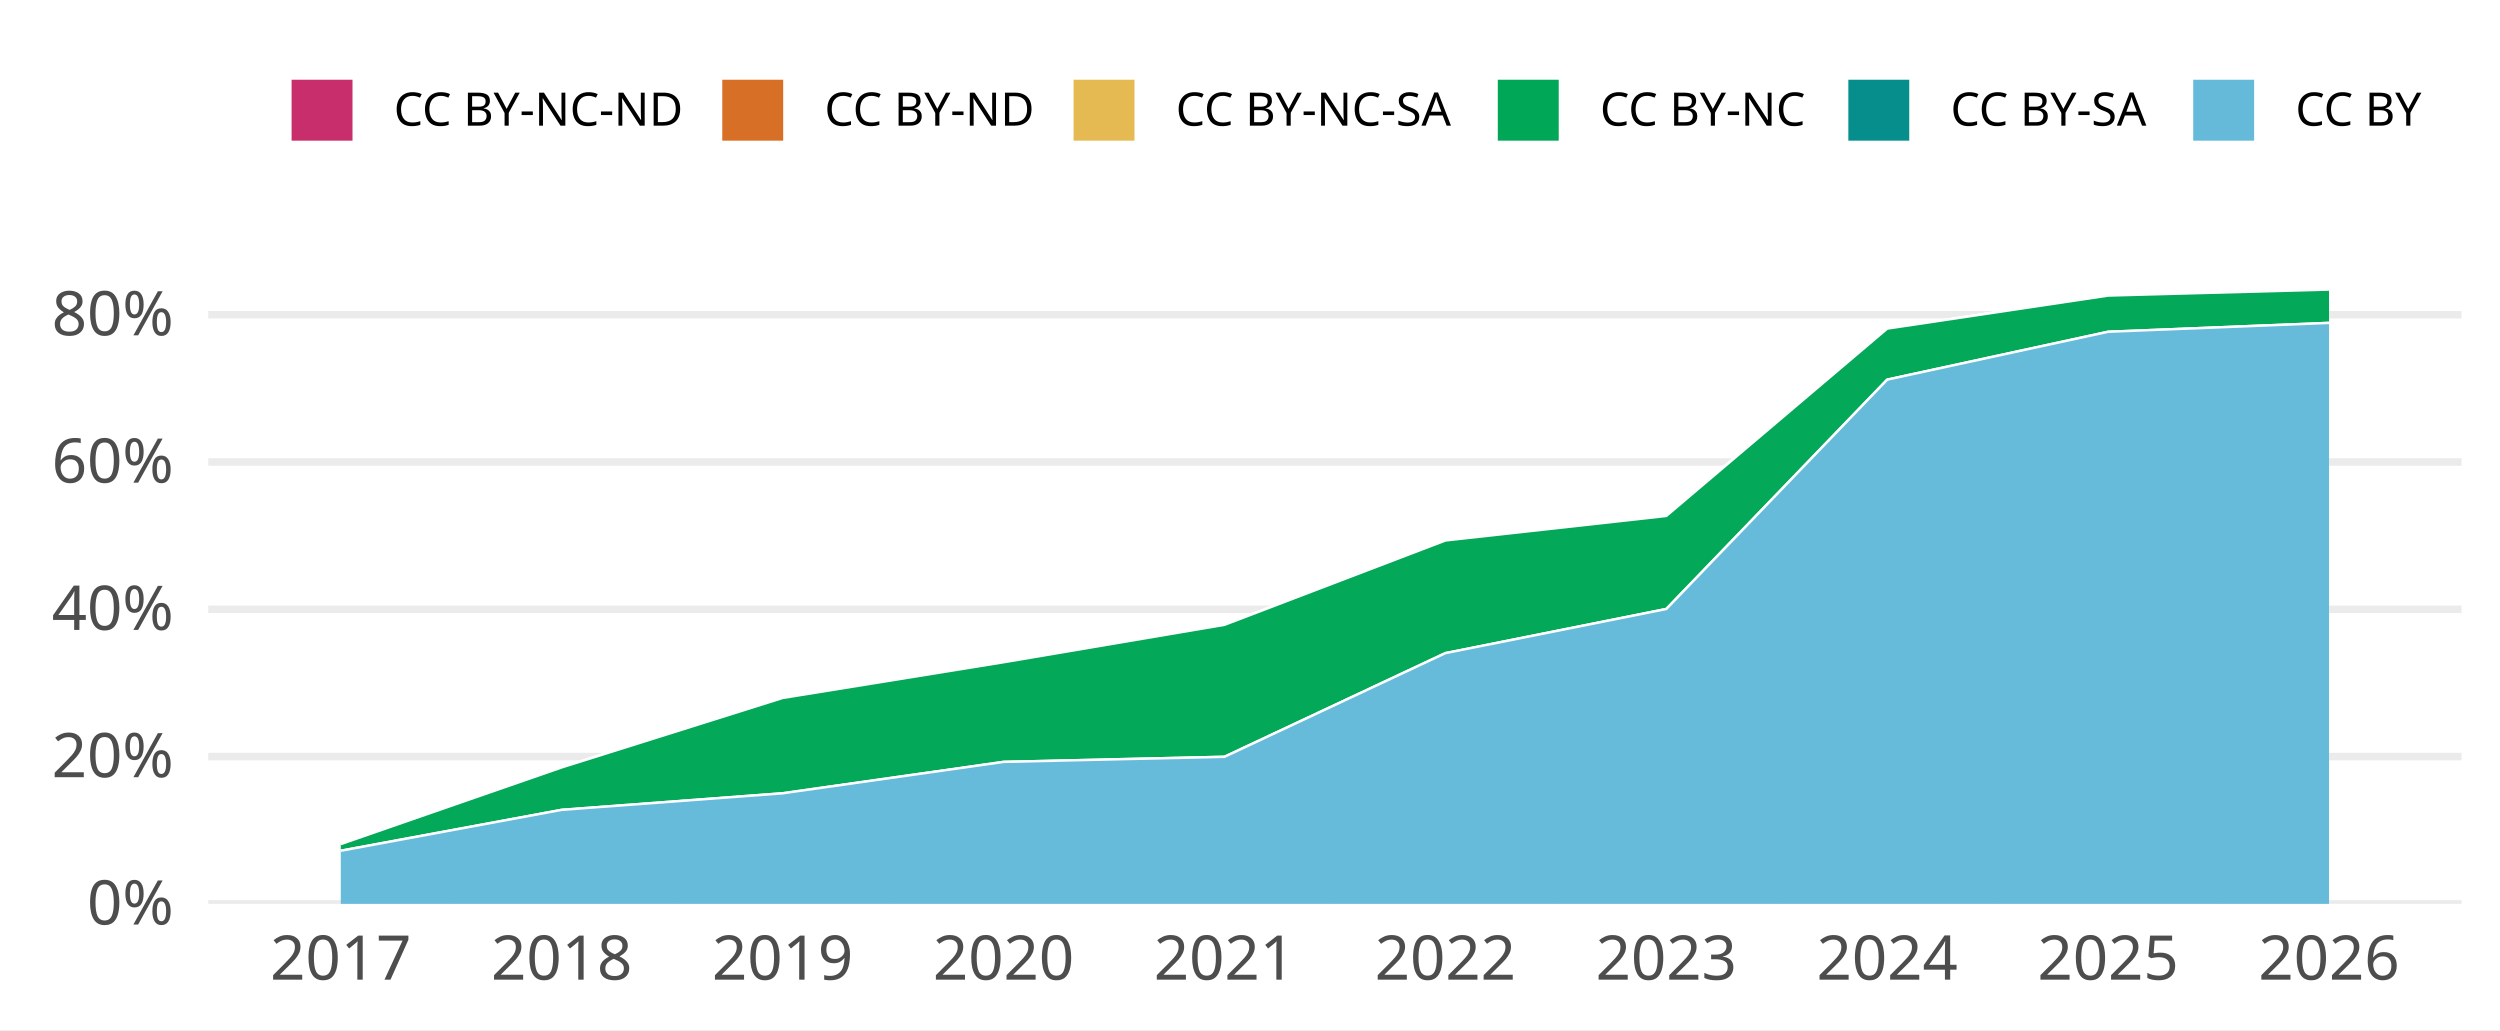
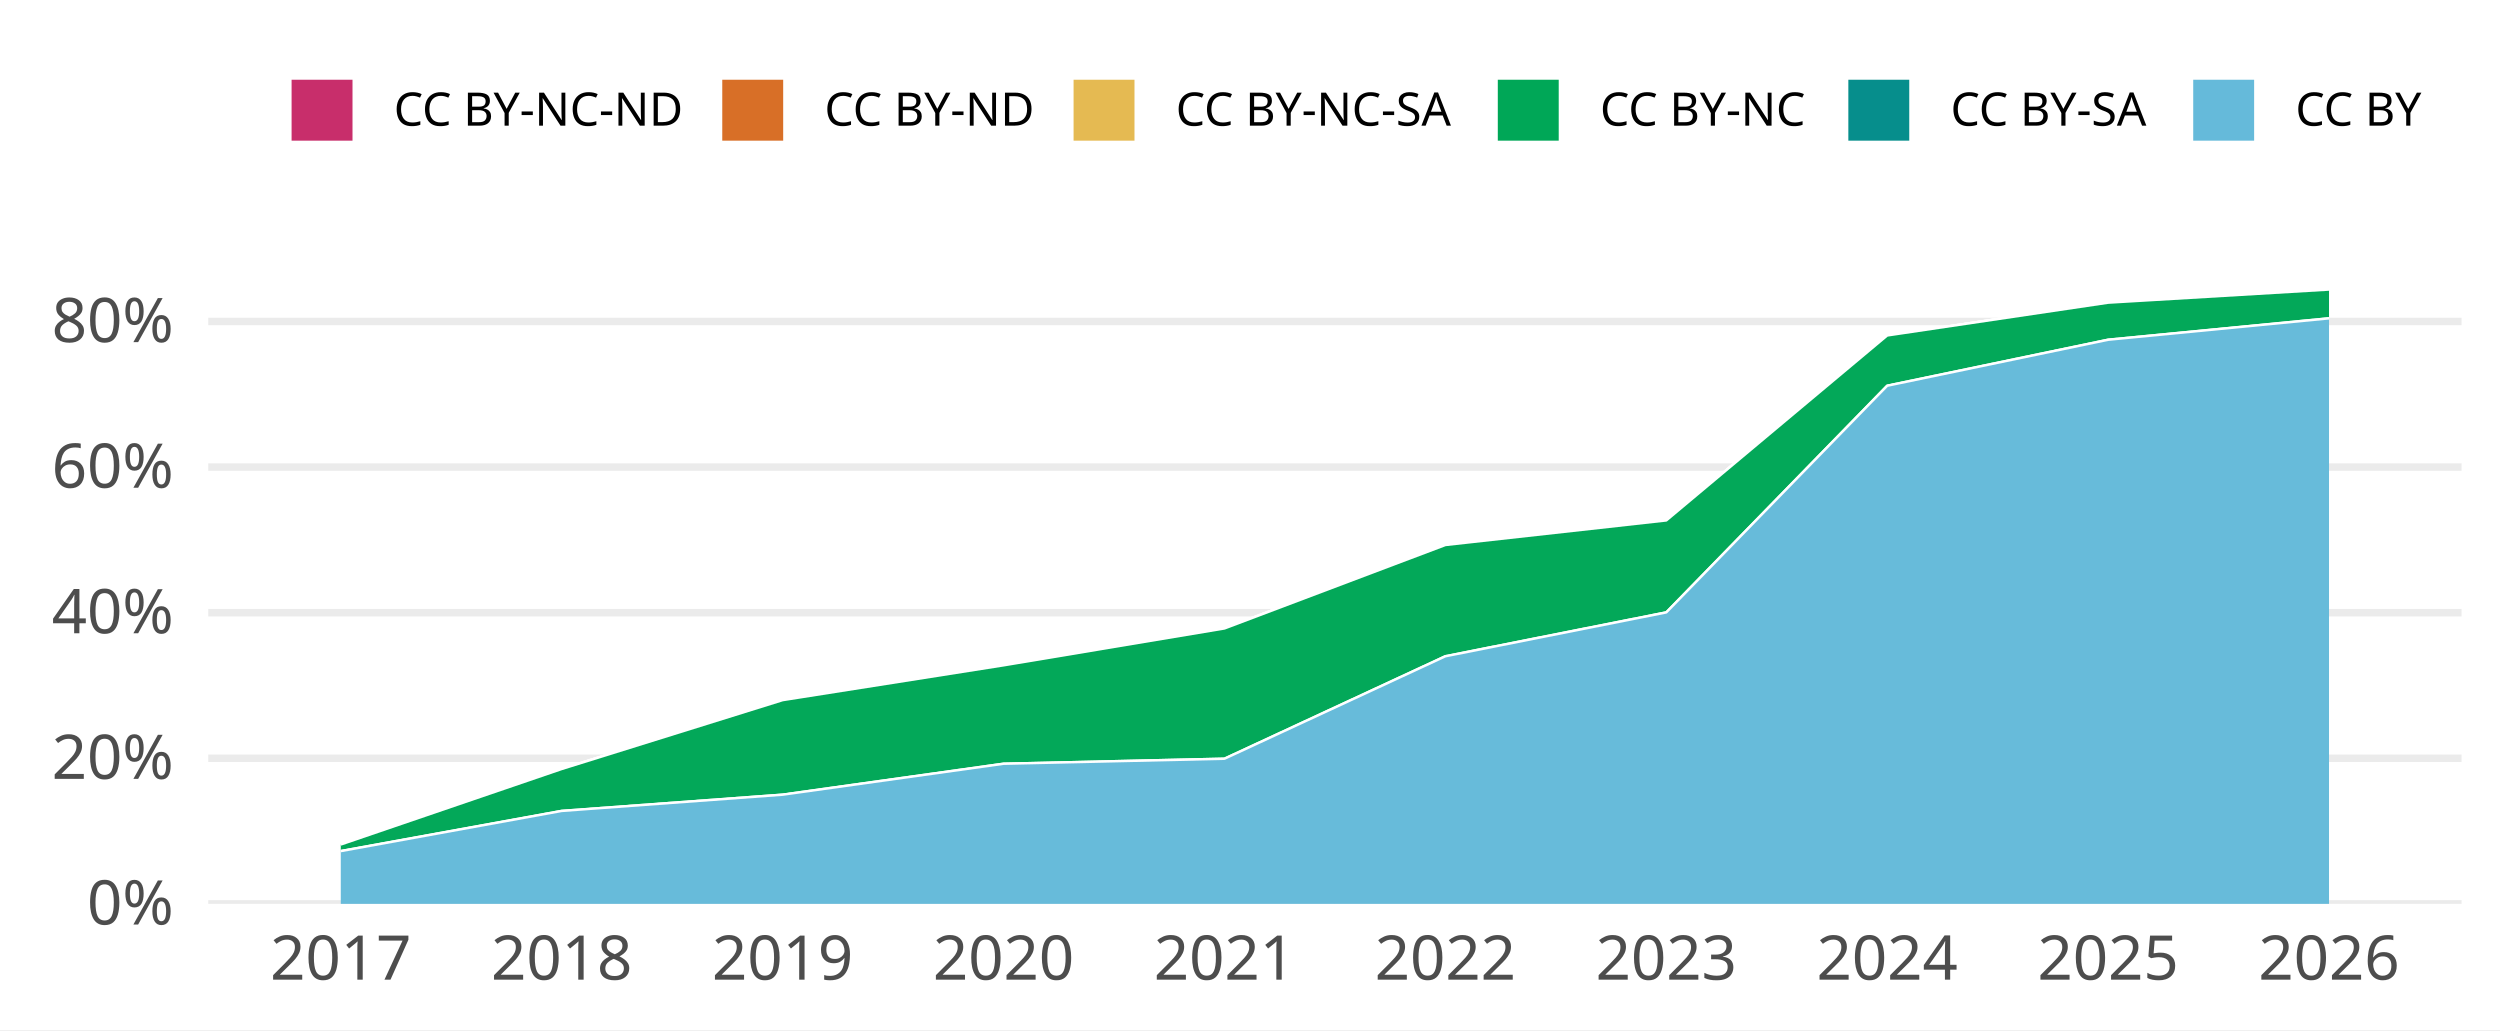
<svg xmlns="http://www.w3.org/2000/svg" width="648.00pt" height="266.98pt" viewBox="0 0 648.00 266.98">
  <g class="svglite">
    <defs>
      <style type="text/css">
    .svglite line, .svglite polyline, .svglite polygon, .svglite path, .svglite rect, .svglite circle {
      fill: none;
      stroke: #000000;
      stroke-linecap: round;
      stroke-linejoin: round;
      stroke-miterlimit: 10.00;
    }
    .svglite text {
      white-space: pre;
    }
    .svglite g.glyphgroup path {
      fill: inherit;
      stroke: none;
    }
  </style>
    </defs>
    <rect width="100%" height="100%" style="stroke: none; fill: #FFFFFF;" />
    <defs>
      <clipPath id="cpMC4wMHw2NDguMDB8MC4wMHwyNjYuOTg=">
        <rect x="0.00" y="0.00" width="648.00" height="266.98" />
      </clipPath>
    </defs>
    <g clip-path="url(#cpMC4wMHw2NDguMDB8MC4wMHwyNjYuOTg=)">
      <rect x="0.00" y="0.00" width="648.00" height="266.98" style="stroke-width: 1.94; stroke: none; fill: #FFFFFF;" />
    </g>
    <defs>
      <clipPath id="cpNTMuOTh8NjM4LjA0fDY3LjA5fDIzNC4yOA==">
        <rect x="53.98" y="67.09" width="584.06" height="167.19" />
      </clipPath>
    </defs>
    <g clip-path="url(#cpNTMuOTh8NjM4LjA0fDY3LjA5fDIzNC4yOA==)">
      <polyline points="53.98,234.28 638.04,234.28 " style="stroke-width: 1.94; stroke: #EBEBEB; stroke-linecap: butt;" />
-       <polyline points="53.98,196.10 638.04,196.10 " style="stroke-width: 1.94; stroke: #EBEBEB; stroke-linecap: butt;" />
-       <polyline points="53.98,157.93 638.04,157.93 " style="stroke-width: 1.94; stroke: #EBEBEB; stroke-linecap: butt;" />
-       <polyline points="53.98,119.75 638.04,119.75 " style="stroke-width: 1.94; stroke: #EBEBEB; stroke-linecap: butt;" />
-       <polyline points="53.98,81.58 638.04,81.58 " style="stroke-width: 1.94; stroke: #EBEBEB; stroke-linecap: butt;" />
-       <polygon points="88.33,218.78 145.59,198.91 202.85,180.91 260.12,171.65 317.38,161.95 374.64,140.09 431.90,133.73 489.16,85.17 546.42,76.61 603.68,75.05 603.68,75.05 546.42,76.61 489.16,85.17 431.90,133.73 374.64,140.09 317.38,161.95 260.12,171.65 202.85,180.91 145.59,198.91 88.33,218.78 " style="stroke-width: 0.00; stroke: none; stroke-linecap: butt; fill: #C82E6B;" />
-       <polyline points="88.33,218.78 145.59,198.91 202.85,180.91 260.12,171.65 317.38,161.95 374.64,140.09 431.90,133.73 489.16,85.17 546.42,76.61 603.68,75.05 " style="stroke-width: 0.64; stroke: #FFFFFF; stroke-linecap: butt;" />
-       <polygon points="88.33,218.78 145.59,198.91 202.85,180.91 260.12,171.65 317.38,161.95 374.64,140.09 431.90,133.73 489.16,85.17 546.42,76.61 603.68,75.05 603.68,75.05 546.42,76.61 489.16,85.17 431.90,133.73 374.64,140.09 317.38,161.95 260.12,171.65 202.85,180.91 145.59,198.91 88.33,218.78 " style="stroke-width: 0.00; stroke: none; stroke-linecap: butt; fill: #D86F27;" />
-       <polyline points="88.33,218.78 145.59,198.91 202.85,180.91 260.12,171.65 317.38,161.95 374.64,140.09 431.90,133.73 489.16,85.17 546.42,76.61 603.68,75.05 " style="stroke-width: 0.64; stroke: #FFFFFF; stroke-linecap: butt;" />
-       <polygon points="88.33,218.78 145.59,198.91 202.85,180.91 260.12,171.65 317.38,161.95 374.64,140.09 431.90,133.73 489.16,85.17 546.42,76.61 603.68,75.05 603.68,75.05 546.42,76.61 489.16,85.17 431.90,133.73 374.64,140.09 317.38,161.95 260.12,171.65 202.85,180.91 145.59,198.91 88.33,218.78 " style="stroke-width: 0.00; stroke: none; stroke-linecap: butt; fill: #E5BA52;" />
-       <polyline points="88.33,218.78 145.59,198.91 202.85,180.91 260.12,171.65 317.38,161.95 374.64,140.09 431.90,133.73 489.16,85.17 546.42,76.61 603.68,75.05 " style="stroke-width: 0.64; stroke: #FFFFFF; stroke-linecap: butt;" />
-       <polygon points="88.33,218.78 145.59,198.91 202.85,180.91 260.12,171.65 317.38,161.95 374.64,140.09 431.90,133.73 489.16,85.17 546.42,76.61 603.68,75.05 603.68,83.69 546.42,85.99 489.16,98.40 431.90,157.85 374.64,169.29 317.38,196.16 260.12,197.48 202.85,205.62 145.59,209.91 88.33,220.51 " style="stroke-width: 0.00; stroke: none; stroke-linecap: butt; fill: #00A757;" />
-       <polyline points="88.33,218.78 145.59,198.91 202.85,180.91 260.12,171.65 317.38,161.95 374.64,140.09 431.90,133.73 489.16,85.17 546.42,76.61 603.68,75.05 " style="stroke-width: 0.64; stroke: #FFFFFF; stroke-linecap: butt;" />
-       <polygon points="88.33,220.51 145.59,209.91 202.85,205.62 260.12,197.48 317.38,196.16 374.64,169.29 431.90,157.85 489.16,98.40 546.42,85.99 603.68,83.69 603.68,83.69 546.42,85.99 489.16,98.40 431.90,157.85 374.64,169.29 317.38,196.16 260.12,197.48 202.85,205.62 145.59,209.91 88.33,220.51 " style="stroke-width: 0.00; stroke: none; stroke-linecap: butt; fill: #068E8C;" />
-       <polyline points="88.33,220.51 145.59,209.91 202.85,205.62 260.12,197.48 317.38,196.16 374.64,169.29 431.90,157.85 489.16,98.40 546.42,85.99 603.68,83.69 " style="stroke-width: 0.64; stroke: #FFFFFF; stroke-linecap: butt;" />
-       <polygon points="88.33,220.51 145.59,209.91 202.85,205.62 260.12,197.48 317.38,196.16 374.64,169.29 431.90,157.85 489.16,98.40 546.42,85.99 603.68,83.69 603.68,234.28 546.42,234.28 489.16,234.28 431.90,234.28 374.64,234.28 317.38,234.28 260.12,234.28 202.85,234.28 145.59,234.28 88.33,234.28 " style="stroke-width: 0.00; stroke: none; stroke-linecap: butt; fill: #65BADA;" />
-       <polyline points="88.33,220.51 145.59,209.91 202.85,205.62 260.12,197.48 317.38,196.16 374.64,169.29 431.90,157.85 489.16,98.40 546.42,85.99 603.68,83.69 " style="stroke-width: 0.64; stroke: #FFFFFF; stroke-linecap: butt;" />
+       <polyline points="53.98,196.54 638.04,196.54 " style="stroke-width: 1.94; stroke: #EBEBEB; stroke-linecap: butt;" />
+       <polyline points="53.98,158.81 638.04,158.81 " style="stroke-width: 1.94; stroke: #EBEBEB; stroke-linecap: butt;" />
+       <polyline points="53.98,121.07 638.04,121.07 " style="stroke-width: 1.94; stroke: #EBEBEB; stroke-linecap: butt;" />
+       <polyline points="53.98,83.33 638.04,83.33 " style="stroke-width: 1.94; stroke: #EBEBEB; stroke-linecap: butt;" />
+       <polygon points="88.33,218.89 145.59,199.32 202.85,181.47 260.12,172.45 317.38,162.89 374.64,141.26 431.90,134.89 489.16,86.95 546.42,78.45 603.68,75.05 603.68,75.05 546.42,78.45 489.16,86.95 431.90,134.89 374.64,141.26 317.38,162.89 260.12,172.45 202.85,181.47 145.59,199.32 88.33,218.89 " style="stroke-width: 0.00; stroke: none; stroke-linecap: butt; fill: #C82E6B;" />
+       <polyline points="88.33,218.89 145.59,199.32 202.85,181.47 260.12,172.45 317.38,162.89 374.64,141.26 431.90,134.89 489.16,86.95 546.42,78.45 603.68,75.05 " style="stroke-width: 0.64; stroke: #FFFFFF; stroke-linecap: butt;" />
+       <polygon points="88.33,218.89 145.59,199.32 202.85,181.47 260.12,172.45 317.38,162.89 374.64,141.26 431.90,134.89 489.16,86.95 546.42,78.45 603.68,75.05 603.68,75.05 546.42,78.45 489.16,86.95 431.90,134.89 374.64,141.26 317.38,162.89 260.12,172.45 202.85,181.47 145.59,199.32 88.33,218.89 " style="stroke-width: 0.00; stroke: none; stroke-linecap: butt; fill: #D86F27;" />
+       <polyline points="88.33,218.89 145.59,199.32 202.85,181.47 260.12,172.45 317.38,162.89 374.64,141.26 431.90,134.89 489.16,86.95 546.42,78.45 603.68,75.05 " style="stroke-width: 0.64; stroke: #FFFFFF; stroke-linecap: butt;" />
+       <polygon points="88.33,218.89 145.59,199.32 202.85,181.47 260.12,172.45 317.38,162.89 374.64,141.26 431.90,134.89 489.16,86.95 546.42,78.45 603.68,75.05 603.68,75.05 546.42,78.45 489.16,86.95 431.90,134.89 374.64,141.26 317.38,162.89 260.12,172.45 202.85,181.47 145.59,199.32 88.33,218.89 " style="stroke-width: 0.00; stroke: none; stroke-linecap: butt; fill: #E5BA52;" />
+       <polyline points="88.33,218.89 145.59,199.32 202.85,181.47 260.12,172.45 317.38,162.89 374.64,141.26 431.90,134.89 489.16,86.95 546.42,78.45 603.68,75.05 " style="stroke-width: 0.64; stroke: #FFFFFF; stroke-linecap: butt;" />
+       <polygon points="88.33,218.89 145.59,199.32 202.85,181.47 260.12,172.45 317.38,162.89 374.64,141.26 431.90,134.89 489.16,86.95 546.42,78.45 603.68,75.05 603.68,82.51 546.42,88.06 489.16,99.98 431.90,158.73 374.64,170.10 317.38,196.66 260.12,197.96 202.85,205.98 145.59,210.19 88.33,220.60 " style="stroke-width: 0.00; stroke: none; stroke-linecap: butt; fill: #00A757;" />
+       <polyline points="88.33,218.89 145.59,199.32 202.85,181.47 260.12,172.45 317.38,162.89 374.64,141.26 431.90,134.89 489.16,86.95 546.42,78.45 603.68,75.05 " style="stroke-width: 0.64; stroke: #FFFFFF; stroke-linecap: butt;" />
+       <polygon points="88.33,220.60 145.59,210.19 202.85,205.98 260.12,197.96 317.38,196.66 374.64,170.10 431.90,158.73 489.16,99.98 546.42,88.06 603.68,82.51 603.68,82.51 546.42,88.06 489.16,99.98 431.90,158.73 374.64,170.10 317.38,196.66 260.12,197.96 202.85,205.98 145.59,210.19 88.33,220.60 " style="stroke-width: 0.00; stroke: none; stroke-linecap: butt; fill: #068E8C;" />
+       <polyline points="88.33,220.60 145.59,210.19 202.85,205.98 260.12,197.96 317.38,196.66 374.64,170.10 431.90,158.73 489.16,99.98 546.42,88.06 603.68,82.51 " style="stroke-width: 0.64; stroke: #FFFFFF; stroke-linecap: butt;" />
+       <polygon points="88.33,220.60 145.59,210.19 202.85,205.98 260.12,197.96 317.38,196.66 374.64,170.10 431.90,158.73 489.16,99.98 546.42,88.06 603.68,82.51 603.68,234.28 546.42,234.28 489.16,234.28 431.90,234.28 374.64,234.28 317.38,234.28 260.12,234.28 202.85,234.28 145.59,234.28 88.33,234.28 " style="stroke-width: 0.00; stroke: none; stroke-linecap: butt; fill: #65BADA;" />
+       <polyline points="88.33,220.60 145.59,210.19 202.85,205.98 260.12,197.96 317.38,196.66 374.64,170.10 431.90,158.73 489.16,99.98 546.42,88.06 603.68,82.51 " style="stroke-width: 0.64; stroke: #FFFFFF; stroke-linecap: butt;" />
      <rect x="59.70" y="75.05" width="57.26" height="159.23" style="stroke-width: 1.94; stroke: none; stroke-linecap: butt; stroke-linejoin: miter; fill: #FFFFFF; fill-opacity: 0.012;" />
      <rect x="116.96" y="75.05" width="57.26" height="159.23" style="stroke-width: 1.94; stroke: none; stroke-linecap: butt; stroke-linejoin: miter; fill: #FFFFFF; fill-opacity: 0.012;" />
      <rect x="174.22" y="75.05" width="57.26" height="159.23" style="stroke-width: 1.94; stroke: none; stroke-linecap: butt; stroke-linejoin: miter; fill: #FFFFFF; fill-opacity: 0.012;" />
      <rect x="231.48" y="75.05" width="57.26" height="159.23" style="stroke-width: 1.94; stroke: none; stroke-linecap: butt; stroke-linejoin: miter; fill: #FFFFFF; fill-opacity: 0.012;" />
      <rect x="288.75" y="75.05" width="57.26" height="159.23" style="stroke-width: 1.94; stroke: none; stroke-linecap: butt; stroke-linejoin: miter; fill: #FFFFFF; fill-opacity: 0.012;" />
      <rect x="346.01" y="75.05" width="57.26" height="159.23" style="stroke-width: 1.94; stroke: none; stroke-linecap: butt; stroke-linejoin: miter; fill: #FFFFFF; fill-opacity: 0.012;" />
      <rect x="403.27" y="75.05" width="57.26" height="159.23" style="stroke-width: 1.94; stroke: none; stroke-linecap: butt; stroke-linejoin: miter; fill: #FFFFFF; fill-opacity: 0.012;" />
      <rect x="460.53" y="75.05" width="57.26" height="159.23" style="stroke-width: 1.94; stroke: none; stroke-linecap: butt; stroke-linejoin: miter; fill: #FFFFFF; fill-opacity: 0.012;" />
      <rect x="517.79" y="75.05" width="57.26" height="159.23" style="stroke-width: 1.94; stroke: none; stroke-linecap: butt; stroke-linejoin: miter; fill: #FFFFFF; fill-opacity: 0.012;" />
      <rect x="575.05" y="75.05" width="57.26" height="159.23" style="stroke-width: 1.94; stroke: none; stroke-linecap: butt; stroke-linejoin: miter; fill: #FFFFFF; fill-opacity: 0.012;" />
    </g>
    <g clip-path="url(#cpMC4wMHw2NDguMDB8MC4wMHwyNjYuOTg=)">
      <text x="45.01" y="239.63" text-anchor="end" style="font-size: 16.00px;fill: #4D4D4D; font-family: &quot;Atkinson Hyperlegible&quot;;" textLength="25.20px" lengthAdjust="spacingAndGlyphs">0%</text>
-       <text x="45.01" y="201.45" text-anchor="end" style="font-size: 16.00px;fill: #4D4D4D; font-family: &quot;Atkinson Hyperlegible&quot;;" textLength="33.98px" lengthAdjust="spacingAndGlyphs">20%</text>
-       <text x="45.01" y="163.27" text-anchor="end" style="font-size: 16.00px;fill: #4D4D4D; font-family: &quot;Atkinson Hyperlegible&quot;;" textLength="35.03px" lengthAdjust="spacingAndGlyphs">40%</text>
-       <text x="45.01" y="125.10" text-anchor="end" style="font-size: 16.00px;fill: #4D4D4D; font-family: &quot;Atkinson Hyperlegible&quot;;" textLength="34.77px" lengthAdjust="spacingAndGlyphs">60%</text>
-       <text x="45.01" y="86.92" text-anchor="end" style="font-size: 16.00px;fill: #4D4D4D; font-family: &quot;Atkinson Hyperlegible&quot;;" textLength="35.05px" lengthAdjust="spacingAndGlyphs">80%</text>
+       <text x="45.01" y="201.89" text-anchor="end" style="font-size: 16.00px;fill: #4D4D4D; font-family: &quot;Atkinson Hyperlegible&quot;;" textLength="33.98px" lengthAdjust="spacingAndGlyphs">20%</text>
+       <text x="45.01" y="164.15" text-anchor="end" style="font-size: 16.00px;fill: #4D4D4D; font-family: &quot;Atkinson Hyperlegible&quot;;" textLength="35.03px" lengthAdjust="spacingAndGlyphs">40%</text>
+       <text x="45.01" y="126.42" text-anchor="end" style="font-size: 16.00px;fill: #4D4D4D; font-family: &quot;Atkinson Hyperlegible&quot;;" textLength="34.77px" lengthAdjust="spacingAndGlyphs">60%</text>
+       <text x="45.01" y="88.68" text-anchor="end" style="font-size: 16.00px;fill: #4D4D4D; font-family: &quot;Atkinson Hyperlegible&quot;;" textLength="35.05px" lengthAdjust="spacingAndGlyphs">80%</text>
      <text x="88.33" y="253.94" text-anchor="middle" style="font-size: 16.00px;fill: #4D4D4D; font-family: &quot;Atkinson Hyperlegible&quot;;" textLength="33.75px" lengthAdjust="spacingAndGlyphs">2017</text>
      <text x="145.59" y="253.94" text-anchor="middle" style="font-size: 16.00px;fill: #4D4D4D; font-family: &quot;Atkinson Hyperlegible&quot;;" textLength="35.44px" lengthAdjust="spacingAndGlyphs">2018</text>
      <text x="202.85" y="253.94" text-anchor="middle" style="font-size: 16.00px;fill: #4D4D4D; font-family: &quot;Atkinson Hyperlegible&quot;;" textLength="35.16px" lengthAdjust="spacingAndGlyphs">2019</text>
      <text x="260.12" y="253.94" text-anchor="middle" style="font-size: 16.00px;fill: #4D4D4D; font-family: &quot;Atkinson Hyperlegible&quot;;" textLength="38.02px" lengthAdjust="spacingAndGlyphs">2020</text>
      <text x="317.38" y="253.94" text-anchor="middle" style="font-size: 16.00px;fill: #4D4D4D; font-family: &quot;Atkinson Hyperlegible&quot;;" textLength="34.08px" lengthAdjust="spacingAndGlyphs">2021</text>
      <text x="374.64" y="253.94" text-anchor="middle" style="font-size: 16.00px;fill: #4D4D4D; font-family: &quot;Atkinson Hyperlegible&quot;;" textLength="36.42px" lengthAdjust="spacingAndGlyphs">2022</text>
      <text x="431.90" y="253.94" text-anchor="middle" style="font-size: 16.00px;fill: #4D4D4D; font-family: &quot;Atkinson Hyperlegible&quot;;" textLength="36.83px" lengthAdjust="spacingAndGlyphs">2023</text>
      <text x="489.16" y="253.94" text-anchor="middle" style="font-size: 16.00px;fill: #4D4D4D; font-family: &quot;Atkinson Hyperlegible&quot;;" textLength="37.34px" lengthAdjust="spacingAndGlyphs">2024</text>
      <text x="546.42" y="253.94" text-anchor="middle" style="font-size: 16.00px;fill: #4D4D4D; font-family: &quot;Atkinson Hyperlegible&quot;;" textLength="36.97px" lengthAdjust="spacingAndGlyphs">2025</text>
      <text x="603.68" y="253.94" text-anchor="middle" style="font-size: 16.00px;fill: #4D4D4D; font-family: &quot;Atkinson Hyperlegible&quot;;" textLength="37.20px" lengthAdjust="spacingAndGlyphs">2026</text>
      <rect x="75.26" y="20.35" width="16.43" height="16.43" style="stroke-width: 0.64; stroke: #FFFFFF; stroke-linecap: butt; fill: #C82E6B;" />
      <rect x="186.89" y="20.35" width="16.43" height="16.43" style="stroke-width: 0.64; stroke: #FFFFFF; stroke-linecap: butt; fill: #D86F27;" />
      <rect x="277.95" y="20.35" width="16.43" height="16.43" style="stroke-width: 0.64; stroke: #FFFFFF; stroke-linecap: butt; fill: #E5BA52;" />
      <rect x="387.91" y="20.35" width="16.43" height="16.43" style="stroke-width: 0.64; stroke: #FFFFFF; stroke-linecap: butt; fill: #00A757;" />
      <rect x="478.77" y="20.35" width="16.43" height="16.43" style="stroke-width: 0.64; stroke: #FFFFFF; stroke-linecap: butt; fill: #068E8C;" />
      <rect x="568.16" y="20.35" width="16.43" height="16.43" style="stroke-width: 0.64; stroke: #FFFFFF; stroke-linecap: butt; fill: #65BADA;" />
      <text x="102.08" y="32.58" style="font-size: 12.00px; font-family: &quot;Atkinson Hyperlegible&quot;;" textLength="74.42px" lengthAdjust="spacingAndGlyphs">CC BY-NC-ND</text>
      <text x="213.71" y="32.58" style="font-size: 12.00px; font-family: &quot;Atkinson Hyperlegible&quot;;" textLength="53.86px" lengthAdjust="spacingAndGlyphs">CC BY-ND</text>
      <text x="304.77" y="32.58" style="font-size: 12.00px; font-family: &quot;Atkinson Hyperlegible&quot;;" textLength="72.75px" lengthAdjust="spacingAndGlyphs">CC BY-NC-SA</text>
      <text x="414.73" y="32.58" style="font-size: 12.00px; font-family: &quot;Atkinson Hyperlegible&quot;;" textLength="53.66px" lengthAdjust="spacingAndGlyphs">CC BY-NC</text>
      <text x="505.59" y="32.58" style="font-size: 12.00px; font-family: &quot;Atkinson Hyperlegible&quot;;" textLength="52.19px" lengthAdjust="spacingAndGlyphs">CC BY-SA</text>
      <text x="594.98" y="32.58" style="font-size: 12.00px; font-family: &quot;Atkinson Hyperlegible&quot;;" textLength="33.09px" lengthAdjust="spacingAndGlyphs">CC BY</text>
    </g>
  </g>
</svg>
